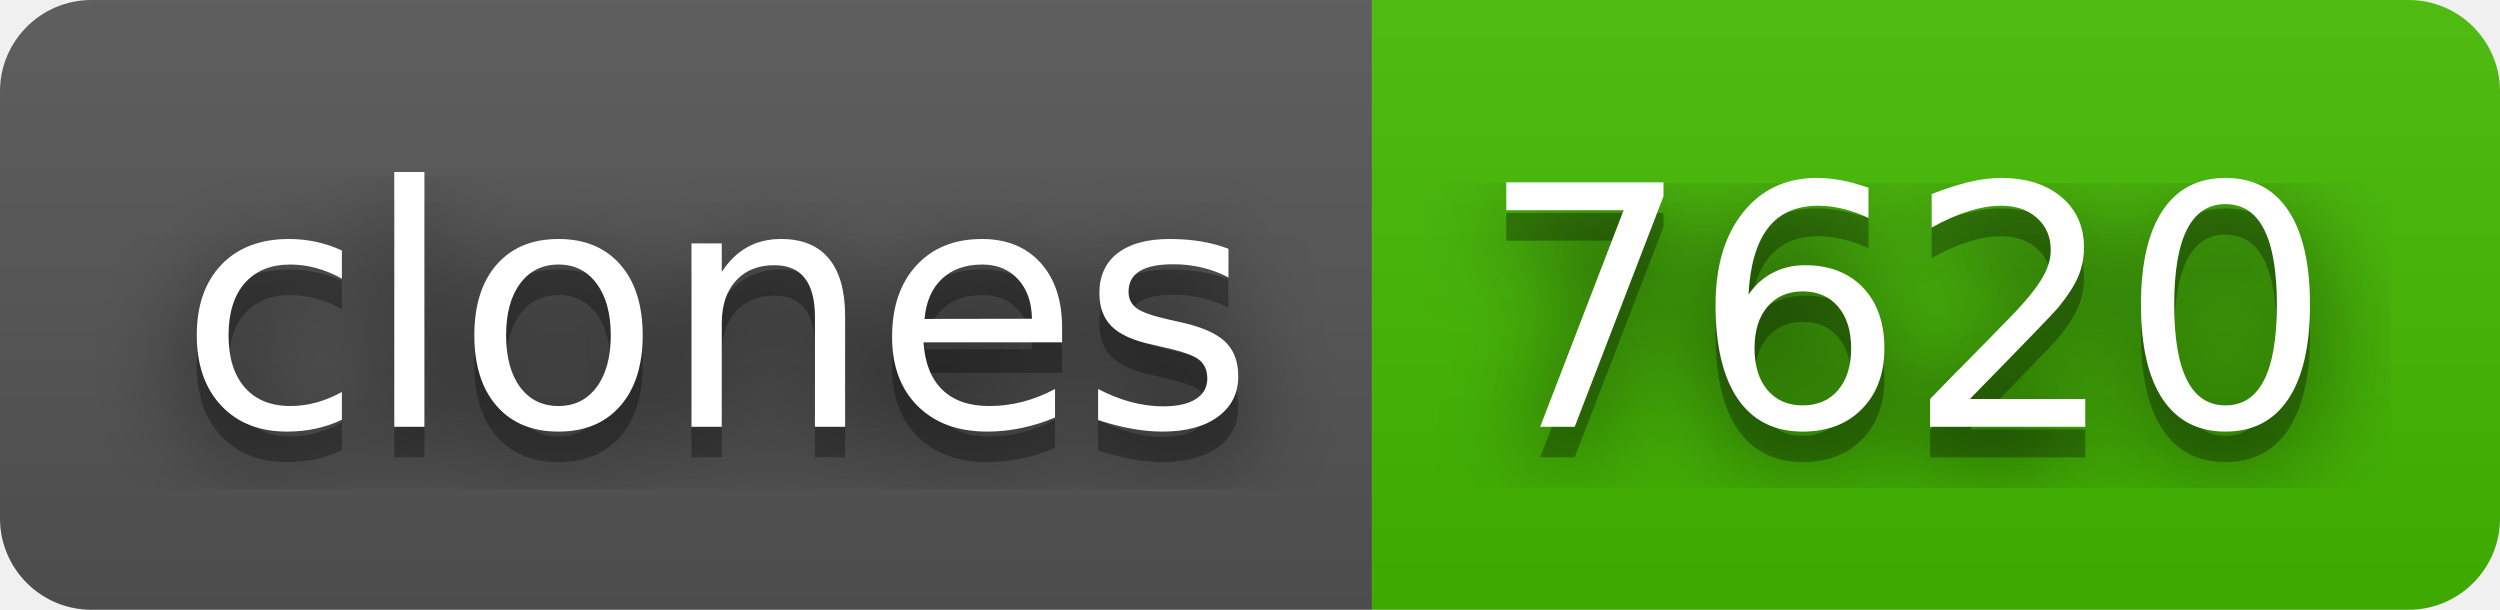
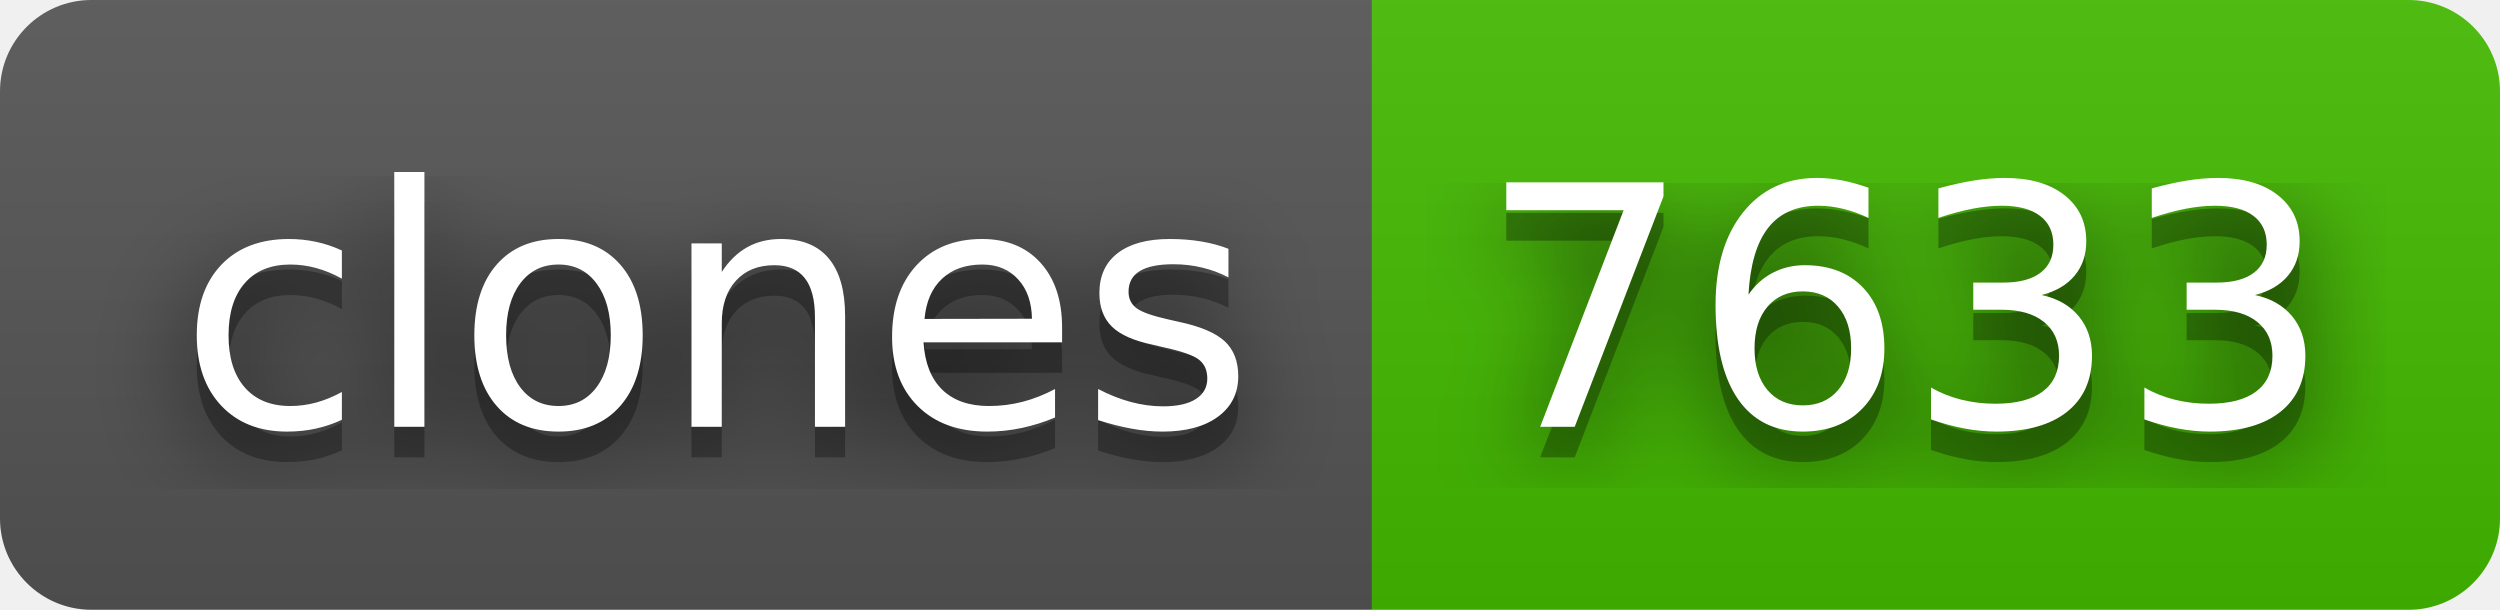
- <svg xmlns="http://www.w3.org/2000/svg" width="82" height="20" role="img" aria-label="clones: 7620">
+ <svg xmlns="http://www.w3.org/2000/svg" width="82" height="20" role="img" aria-label="clones: 7633">
  <filter id="blur">
    <feGaussianBlur in="SourceGraphic" stdDeviation="16" />
  </filter>
  <linearGradient id="s" x2="0" y2="100%">
    <stop offset="0" stop-color="#bbb" stop-opacity=".1" />
    <stop offset="1" stop-opacity=".1" />
  </linearGradient>
  <clipPath id="r">
    <rect width="82" height="20" rx="3" fill="#fff" />
  </clipPath>
  <g clip-path="url(#r)">
    <rect width="45" height="20" fill="#555" />
    <rect x="45" width="37" height="20" fill="#4b0" />
    <rect width="82" height="20" fill="url(#s)" />
  </g>
  <g fill="#fff" text-anchor="middle" font-family="Verdana,Geneva,DejaVu Sans,sans-serif" text-rendering="geometricPrecision" font-size="110">
    <text aria-hidden="true" x="235" y="150" fill="#010101" fill-opacity=".80" filter="url(#blur)" transform="scale(.1)" textLength="350">clones</text>
    <text aria-hidden="true" x="235" y="150" fill="#010101" fill-opacity=".3" transform="scale(.1)" textLength="350">clones</text>
    <text x="235" y="140" transform="scale(.1)" fill="#fff" textLength="350">clones</text>
-     <text aria-hidden="true" x="625" y="150" fill="#010101" fill-opacity=".80" filter="url(#blur)" transform="scale(.1)" textLength="270">7620</text>
-     <text aria-hidden="true" x="625" y="150" fill="#010101" fill-opacity=".3" transform="scale(.1)" textLength="270">7620</text>
-     <text x="625" y="140" transform="scale(.1)" fill="#fff" textLength="270">7620</text>
+     <text aria-hidden="true" x="625" y="150" fill="#010101" fill-opacity=".80" filter="url(#blur)" transform="scale(.1)" textLength="270">7633</text>
+     <text aria-hidden="true" x="625" y="150" fill="#010101" fill-opacity=".3" transform="scale(.1)" textLength="270">7633</text>
+     <text x="625" y="140" transform="scale(.1)" fill="#fff" textLength="270">7633</text>
  </g>
</svg>
